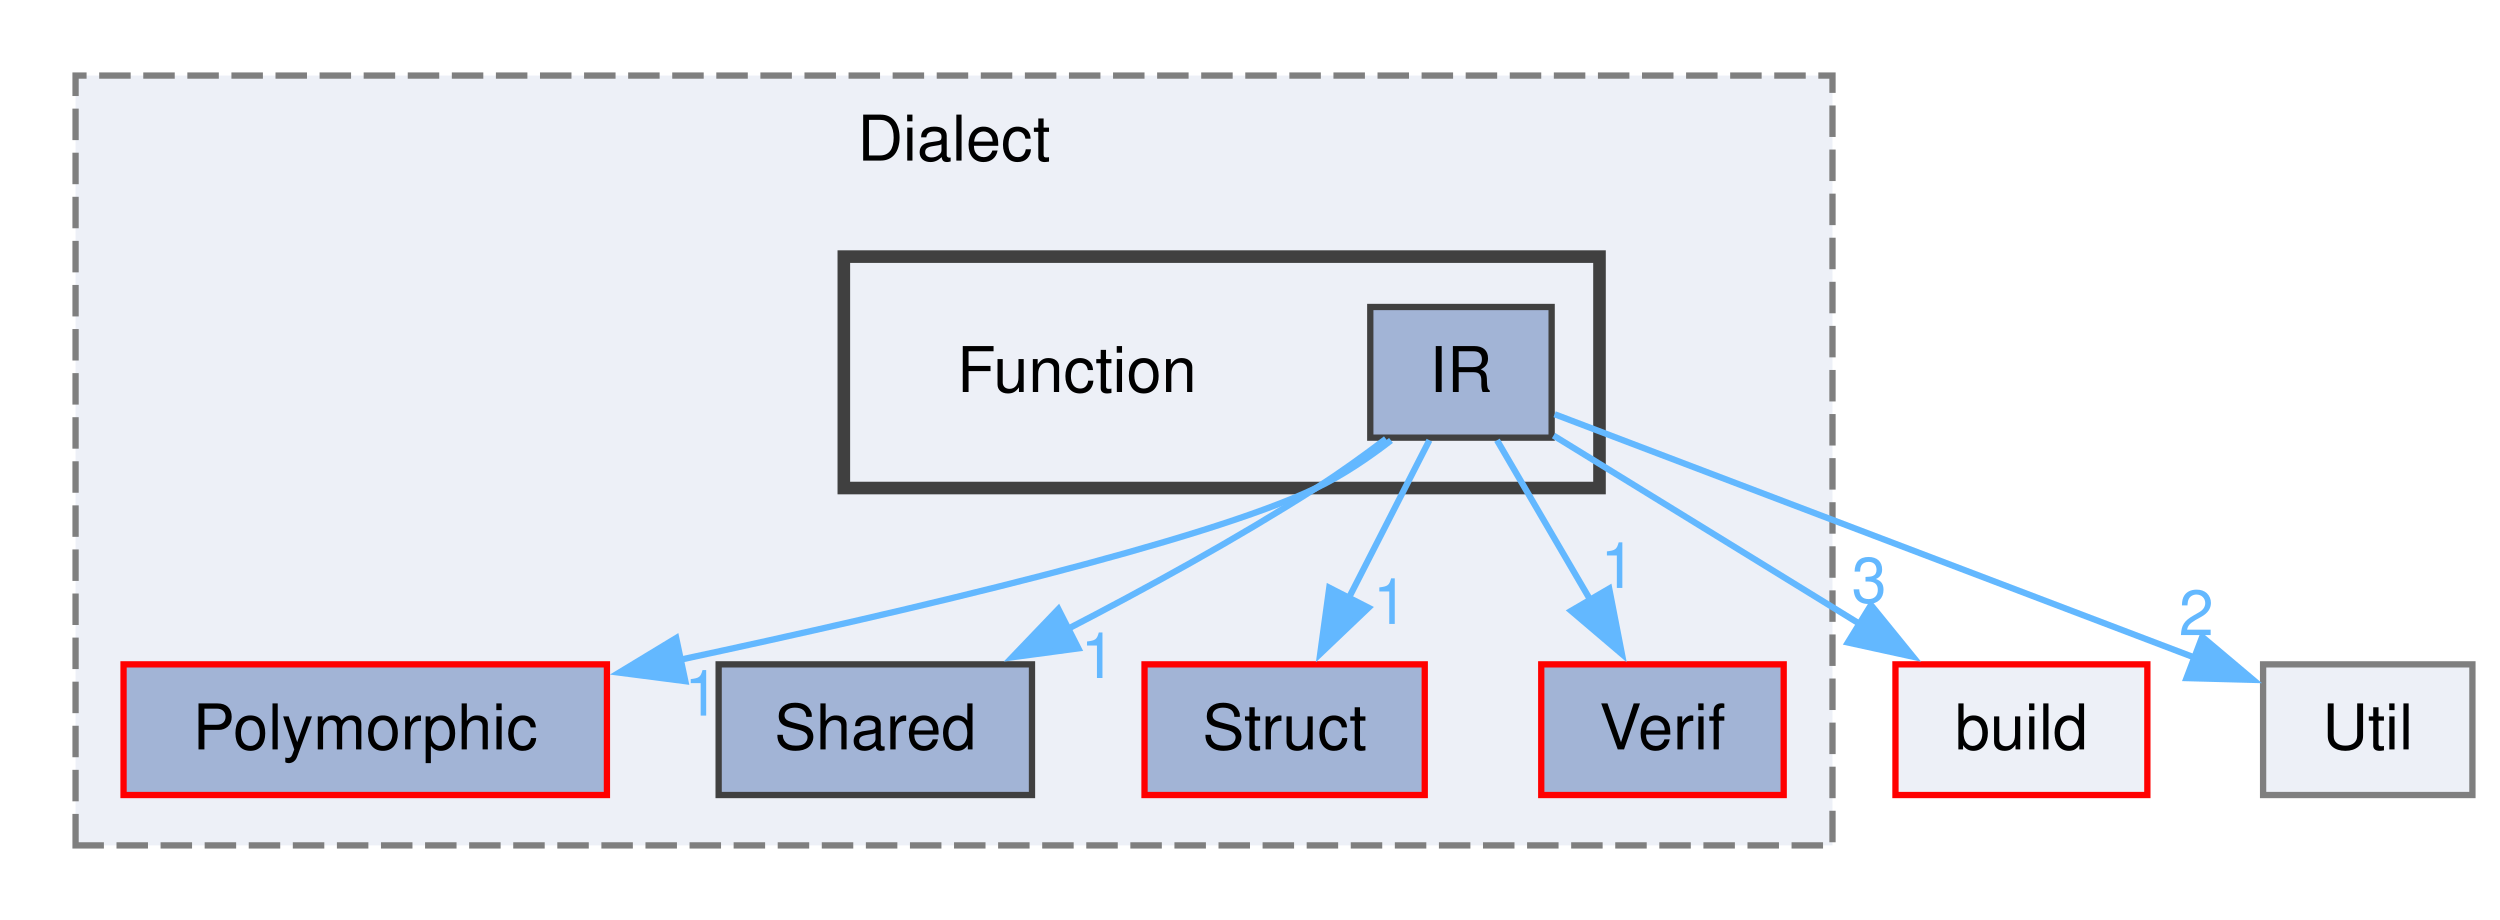
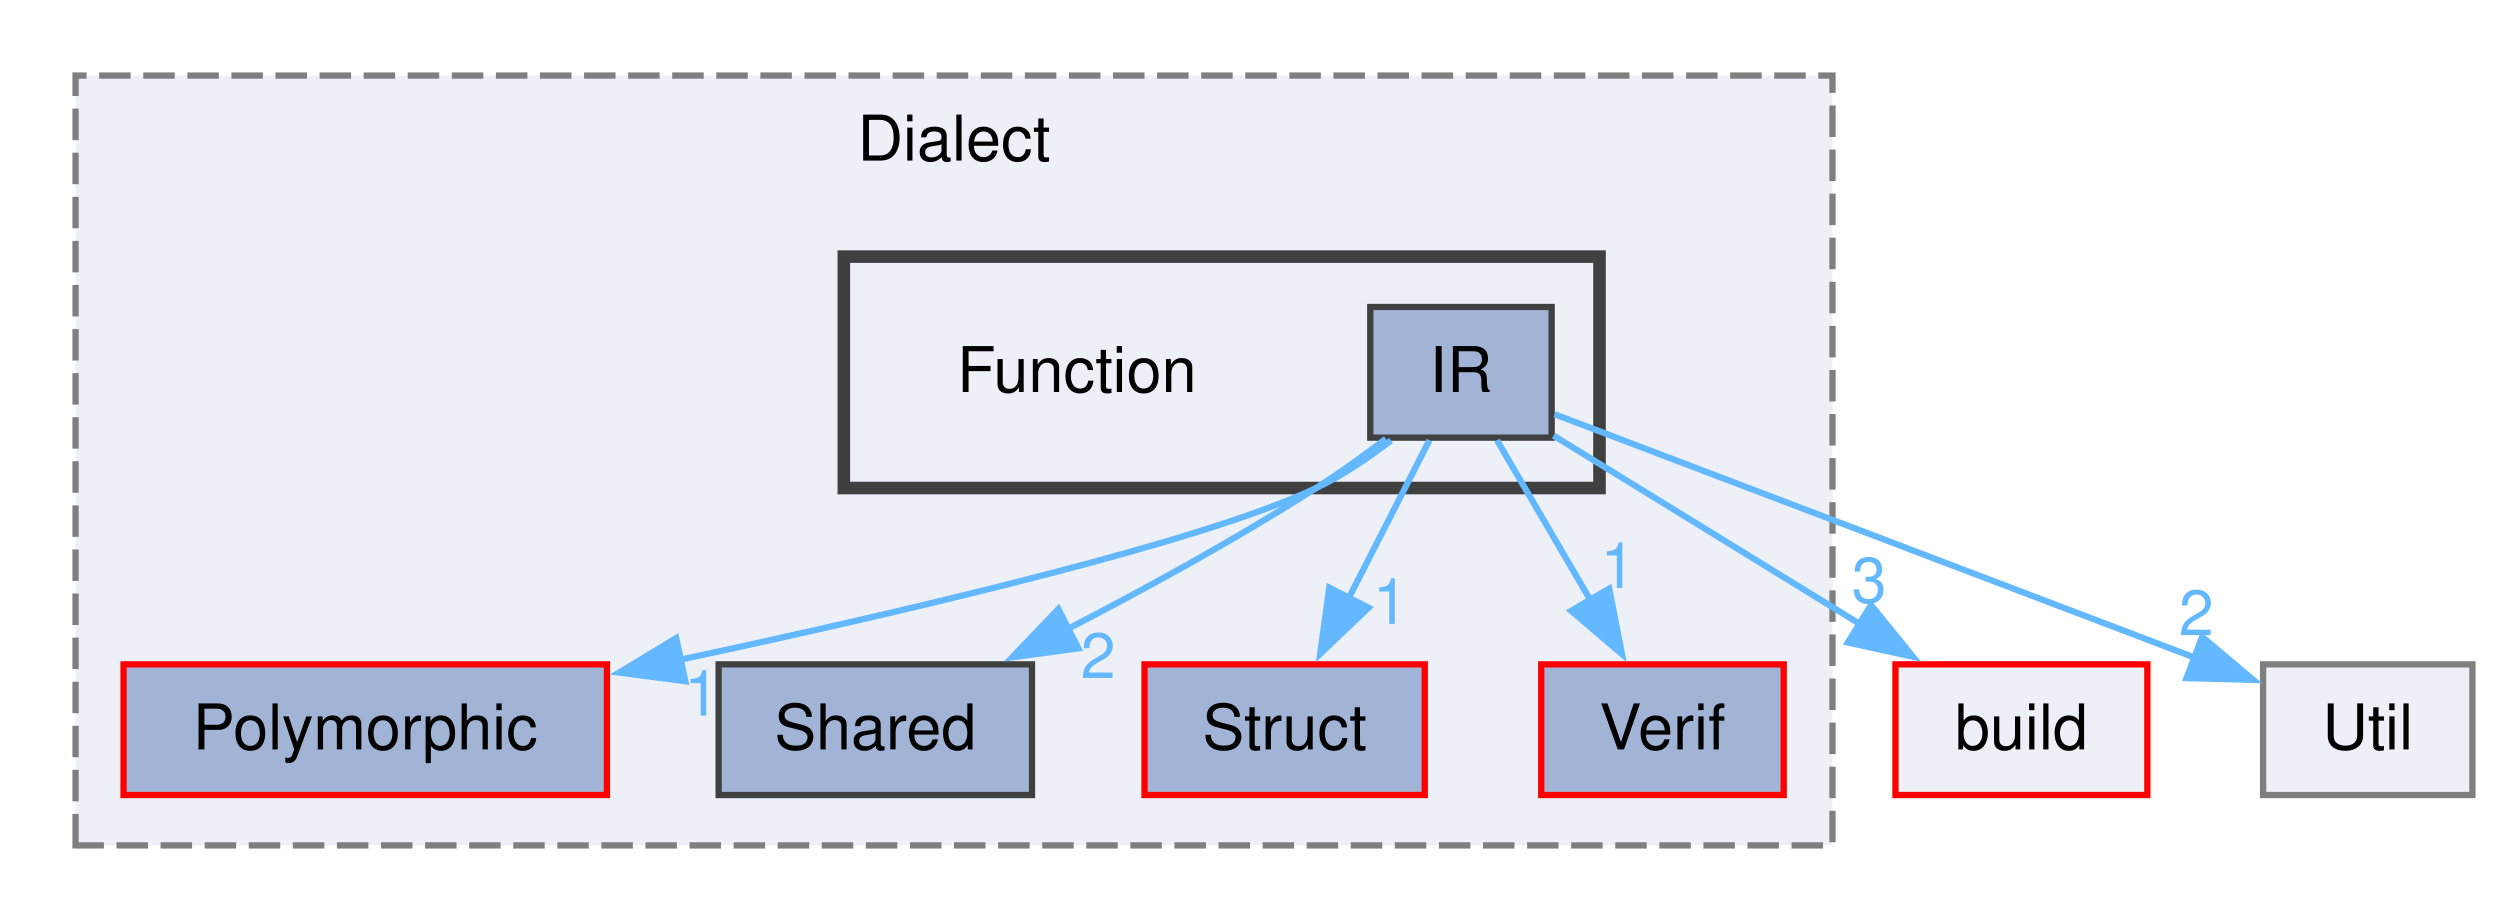
<svg xmlns="http://www.w3.org/2000/svg" xmlns:xlink="http://www.w3.org/1999/xlink" width="397pt" height="146pt" viewBox="0.00 0.00 397.00 146.00">
  <g id="graph0" class="graph" transform="scale(1 1) rotate(0) translate(4 142.25)">
    <g id="clust1" class="cluster">
      <g id="a_clust1">
        <a xlink:href="dir_961f7ef292a3987e3723514feaf3f181.html" target="_top" xlink:title="Dialect">
          <polygon fill="#edf0f7" stroke="#7f7f7f" stroke-dasharray="5,2" points="8,-8 8,-130.25 287,-130.25 287,-8 8,-8" />
          <text xml:space="preserve" text-anchor="middle" x="147.5" y="-116.75" font-family="Helvetica,sans-Serif" font-size="10.00">Dialect</text>
        </a>
      </g>
    </g>
    <g id="clust2" class="cluster">
      <g id="a_clust2">
        <a xlink:href="dir_a2a2a66feccb98b434158531e2b48a1c.html" target="_top">
          <polygon fill="#edf0f7" stroke="#404040" stroke-width="2" points="130,-64.75 130,-101.5 250,-101.5 250,-64.75 130,-64.75" />
        </a>
      </g>
    </g>
    <g id="node1" class="node">
      <g id="a_node1">
        <a xlink:href="dir_c9ffcee501422a82310fdc6fcd6a1257.html" target="_top" xlink:title="Polymorphic">
          <polygon fill="#a2b4d6" stroke="red" points="92.38,-36.75 15.62,-36.75 15.62,-16 92.38,-16 92.38,-36.75" />
          <text xml:space="preserve" text-anchor="middle" x="54" y="-23.25" font-family="Helvetica,sans-Serif" font-size="10.00">Polymorphic</text>
        </a>
      </g>
    </g>
    <g id="node2" class="node">
      <g id="a_node2">
        <a xlink:href="dir_b9e6121c35254505209e91f4816784f6.html" target="_top" xlink:title="Shared">
          <polygon fill="#a2b4d6" stroke="#404040" points="159.88,-36.75 110.12,-36.75 110.12,-16 159.88,-16 159.88,-36.75" />
          <text xml:space="preserve" text-anchor="middle" x="135" y="-23.25" font-family="Helvetica,sans-Serif" font-size="10.00">Shared</text>
        </a>
      </g>
    </g>
    <g id="node3" class="node">
      <g id="a_node3">
        <a xlink:href="dir_3f79f5f4c17a11caedb64e36351476ed.html" target="_top" xlink:title="Struct">
          <polygon fill="#a2b4d6" stroke="red" points="222.25,-36.75 177.75,-36.75 177.75,-16 222.25,-16 222.25,-36.75" />
          <text xml:space="preserve" text-anchor="middle" x="200" y="-23.25" font-family="Helvetica,sans-Serif" font-size="10.00">Struct</text>
        </a>
      </g>
    </g>
    <g id="node4" class="node">
      <g id="a_node4">
        <a xlink:href="dir_28997e874da7ccb52a024cd4ed9f7446.html" target="_top" xlink:title="Verif">
          <polygon fill="#a2b4d6" stroke="red" points="279.25,-36.75 240.75,-36.75 240.75,-16 279.25,-16 279.25,-36.75" />
          <text xml:space="preserve" text-anchor="middle" x="260" y="-23.25" font-family="Helvetica,sans-Serif" font-size="10.00">Verif</text>
        </a>
      </g>
    </g>
    <g id="node5" class="node">
      <text xml:space="preserve" text-anchor="middle" x="167" y="-80" font-family="Helvetica,sans-Serif" font-size="10.00">Function</text>
    </g>
    <g id="node6" class="node">
      <g id="a_node6">
        <a xlink:href="dir_5f71acc29c4578374e5c5929a33926e4.html" target="_top" xlink:title="IR">
          <polygon fill="#a2b4d6" stroke="#404040" points="242.4,-93.5 213.6,-93.5 213.6,-72.75 242.4,-72.75 242.4,-93.5" />
          <text xml:space="preserve" text-anchor="middle" x="228" y="-80" font-family="Helvetica,sans-Serif" font-size="10.00">IR</text>
        </a>
      </g>
    </g>
    <g id="edge6" class="edge">
      <g id="a_edge6">
        <a xlink:href="dir_000063_000107.html" target="_top">
          <path fill="none" stroke="#63b8ff" d="M216.89,-72.31C213.3,-69.53 209.16,-66.73 205,-64.75 187.22,-56.27 140.65,-45.32 103.89,-37.46" />
          <polygon fill="#63b8ff" stroke="#63b8ff" points="104.83,-34.08 94.32,-35.44 103.38,-40.93 104.83,-34.08" />
        </a>
      </g>
      <g id="a_edge6-headlabel">
        <a xlink:href="dir_000063_000107.html" target="_top" xlink:title="1">
          <text xml:space="preserve" text-anchor="middle" x="107.45" y="-28.61" font-family="Helvetica,sans-Serif" font-size="10.00" fill="#63b8ff">1</text>
        </a>
      </g>
    </g>
    <g id="edge5" class="edge">
      <g id="a_edge5">
        <a xlink:href="dir_000063_000114.html" target="_top">
          <path fill="none" stroke="#63b8ff" d="M216.08,-72.56C212.59,-69.92 208.71,-67.12 205,-64.75 192.39,-56.69 177.89,-48.75 165.36,-42.27" />
          <polygon fill="#63b8ff" stroke="#63b8ff" points="167.24,-39.29 156.74,-37.88 164.07,-45.53 167.24,-39.29" />
        </a>
      </g>
      <g id="a_edge5-headlabel">
-         <a xlink:href="dir_000063_000114.html" target="_top" xlink:title="1">
-           <text xml:space="preserve" text-anchor="middle" x="170.38" y="-34.58" font-family="Helvetica,sans-Serif" font-size="10.00" fill="#63b8ff">1</text>
+         <a xlink:href="dir_000063_000114.html" target="_top" xlink:title="2">
+           <text xml:space="preserve" text-anchor="middle" x="170.38" y="-34.58" font-family="Helvetica,sans-Serif" font-size="10.00" fill="#63b8ff">2</text>
        </a>
      </g>
    </g>
    <g id="edge2" class="edge">
      <g id="a_edge2">
        <a xlink:href="dir_000063_000123.html" target="_top">
          <path fill="none" stroke="#63b8ff" d="M222.99,-72.34C219.41,-65.33 214.46,-55.66 210.08,-47.08" />
          <polygon fill="#63b8ff" stroke="#63b8ff" points="213.32,-45.74 205.65,-38.43 207.09,-48.92 213.32,-45.74" />
        </a>
      </g>
      <g id="a_edge2-headlabel">
        <a xlink:href="dir_000063_000123.html" target="_top" xlink:title="1">
          <text xml:space="preserve" text-anchor="middle" x="216.8" y="-43.17" font-family="Helvetica,sans-Serif" font-size="10.00" fill="#63b8ff">1</text>
        </a>
      </g>
    </g>
    <g id="edge1" class="edge">
      <g id="a_edge1">
        <a xlink:href="dir_000063_000162.html" target="_top">
          <path fill="none" stroke="#63b8ff" d="M233.72,-72.34C237.86,-65.25 243.6,-55.44 248.65,-46.79" />
          <polygon fill="#63b8ff" stroke="#63b8ff" points="251.54,-48.78 253.56,-38.39 245.5,-45.25 251.54,-48.78" />
        </a>
      </g>
      <g id="a_edge1-headlabel">
        <a xlink:href="dir_000063_000162.html" target="_top" xlink:title="1">
          <text xml:space="preserve" text-anchor="middle" x="252.94" y="-48.89" font-family="Helvetica,sans-Serif" font-size="10.00" fill="#63b8ff">1</text>
        </a>
      </g>
    </g>
    <g id="node7" class="node">
      <g id="a_node7">
        <a xlink:href="dir_4fef79e7177ba769987a8da36c892c5f.html" target="_top" xlink:title="build">
          <polygon fill="#edf0f7" stroke="red" points="337,-36.75 297,-36.75 297,-16 337,-16 337,-36.75" />
          <text xml:space="preserve" text-anchor="middle" x="317" y="-23.25" font-family="Helvetica,sans-Serif" font-size="10.00">build</text>
        </a>
      </g>
    </g>
    <g id="edge3" class="edge">
      <g id="a_edge3">
        <a xlink:href="dir_000063_000010.html" target="_top">
          <path fill="none" stroke="#63b8ff" d="M242.7,-73.08C255.9,-64.96 275.58,-52.85 291.37,-43.14" />
          <polygon fill="#63b8ff" stroke="#63b8ff" points="293.11,-46.18 299.79,-37.96 289.44,-40.22 293.11,-46.18" />
        </a>
      </g>
      <g id="a_edge3-headlabel">
        <a xlink:href="dir_000063_000010.html" target="_top" xlink:title="3">
          <text xml:space="preserve" text-anchor="middle" x="292.82" y="-46.57" font-family="Helvetica,sans-Serif" font-size="10.00" fill="#63b8ff">3</text>
        </a>
      </g>
    </g>
    <g id="node8" class="node">
      <g id="a_node8">
        <a xlink:href="dir_7093d9bec9e6df023c20339d9b6c0d59.html" target="_top" xlink:title="Util">
          <polygon fill="#edf0f7" stroke="#7f7f7f" points="388.62,-36.75 355.38,-36.75 355.38,-16 388.62,-16 388.62,-36.75" />
          <text xml:space="preserve" text-anchor="middle" x="372" y="-23.25" font-family="Helvetica,sans-Serif" font-size="10.00">Util</text>
        </a>
      </g>
    </g>
    <g id="edge4" class="edge">
      <g id="a_edge4">
        <a xlink:href="dir_000063_000153.html" target="_top">
          <path fill="none" stroke="#63b8ff" d="M242.87,-76.47C266.83,-67.36 314.34,-49.3 344.57,-37.8" />
          <polygon fill="#63b8ff" stroke="#63b8ff" points="345.71,-41.12 353.81,-34.29 343.22,-34.57 345.71,-41.12" />
        </a>
      </g>
      <g id="a_edge4-headlabel">
        <a xlink:href="dir_000063_000153.html" target="_top" xlink:title="2">
          <text xml:space="preserve" text-anchor="middle" x="344.77" y="-41.38" font-family="Helvetica,sans-Serif" font-size="10.00" fill="#63b8ff">2</text>
        </a>
      </g>
    </g>
  </g>
</svg>
